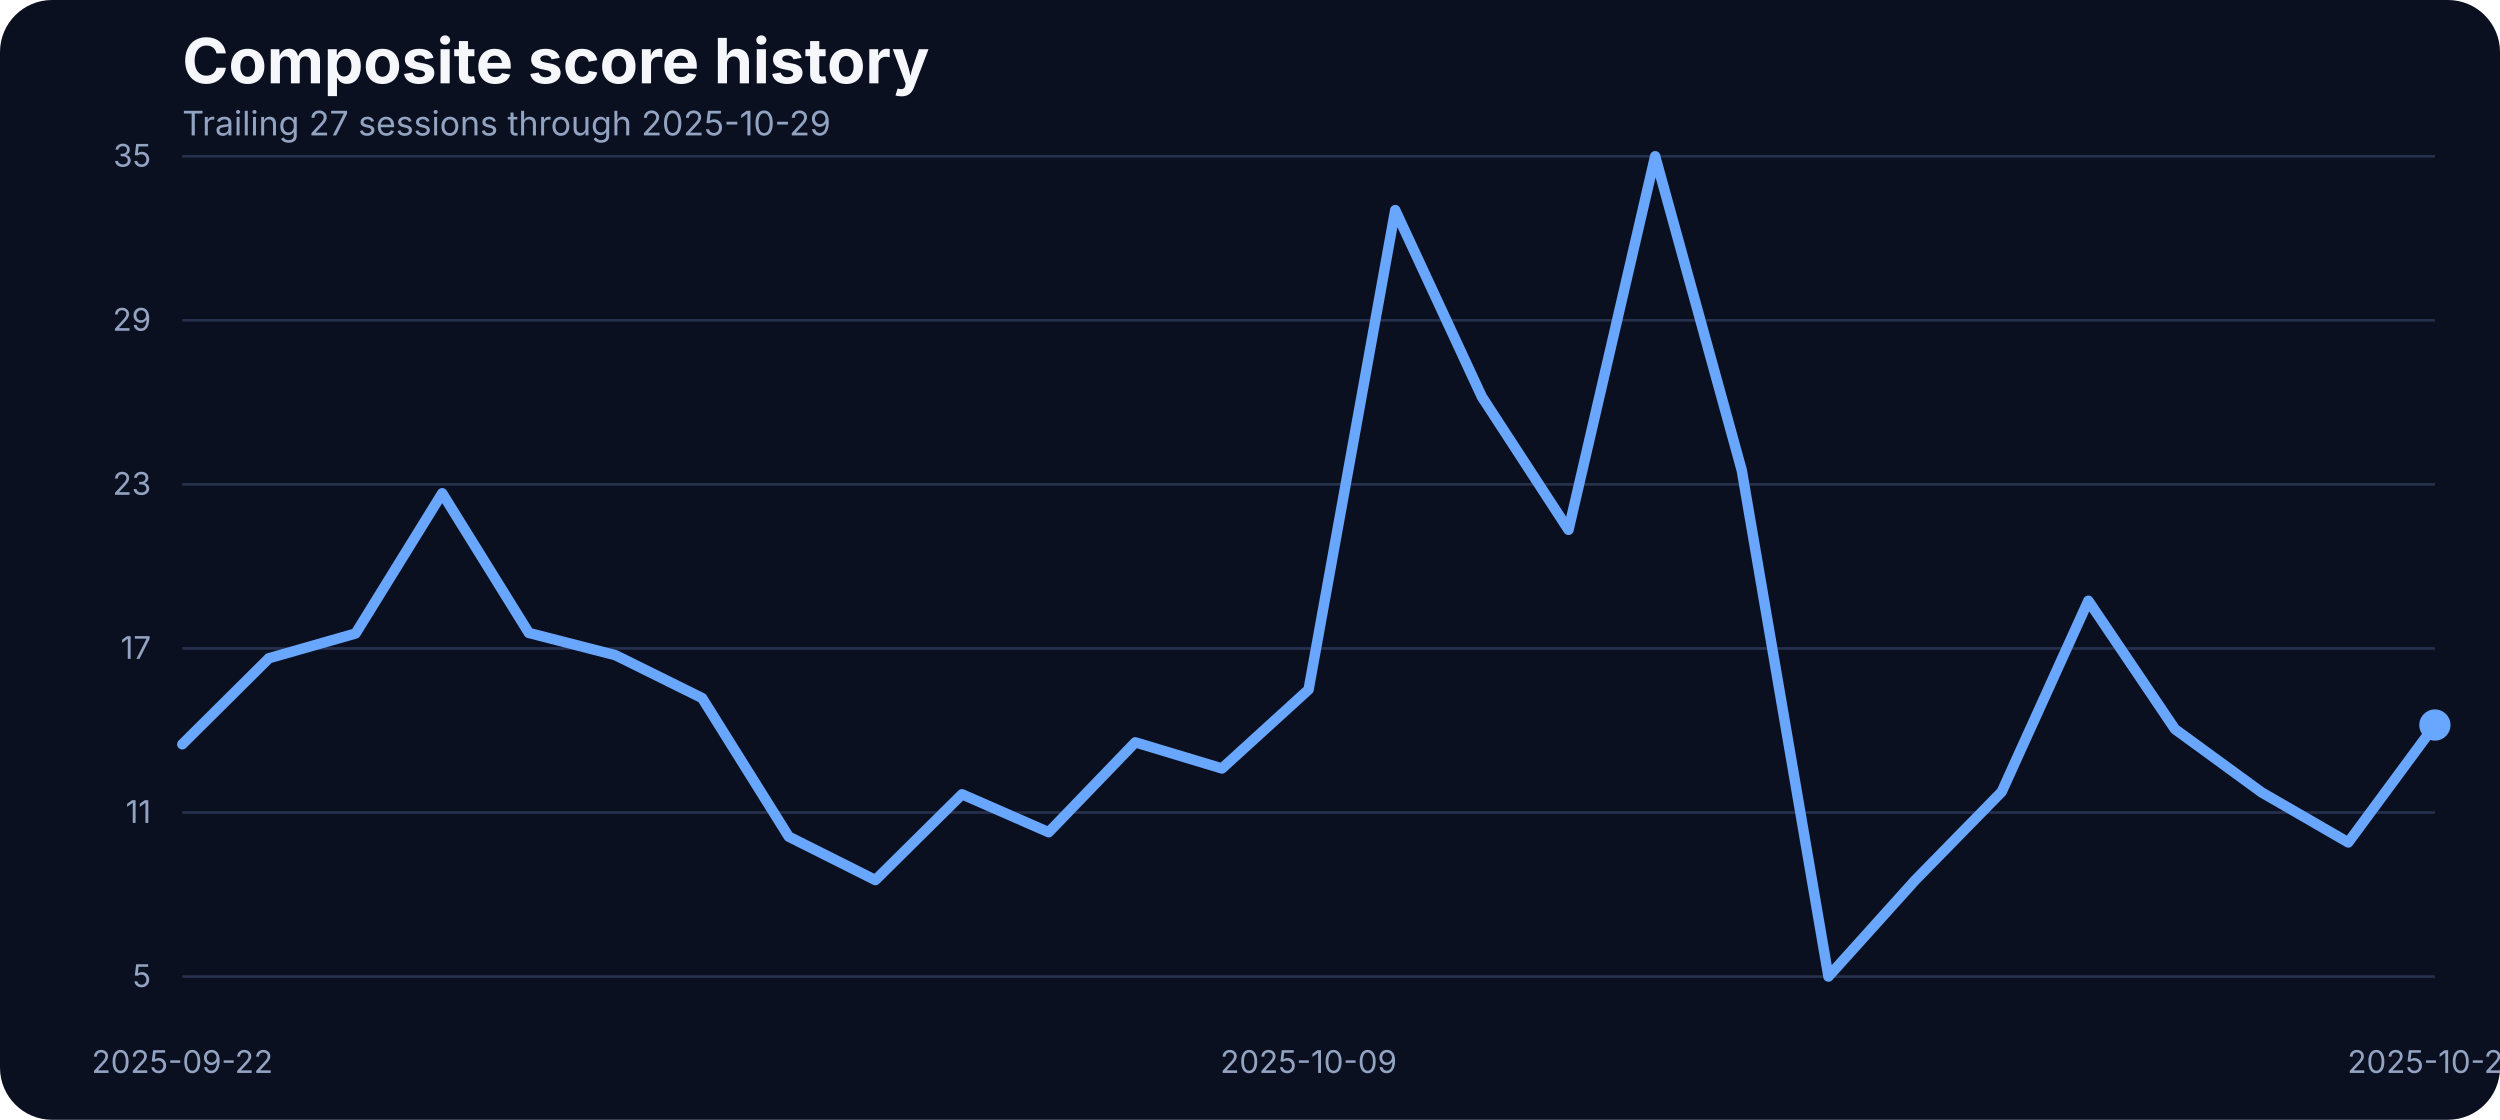
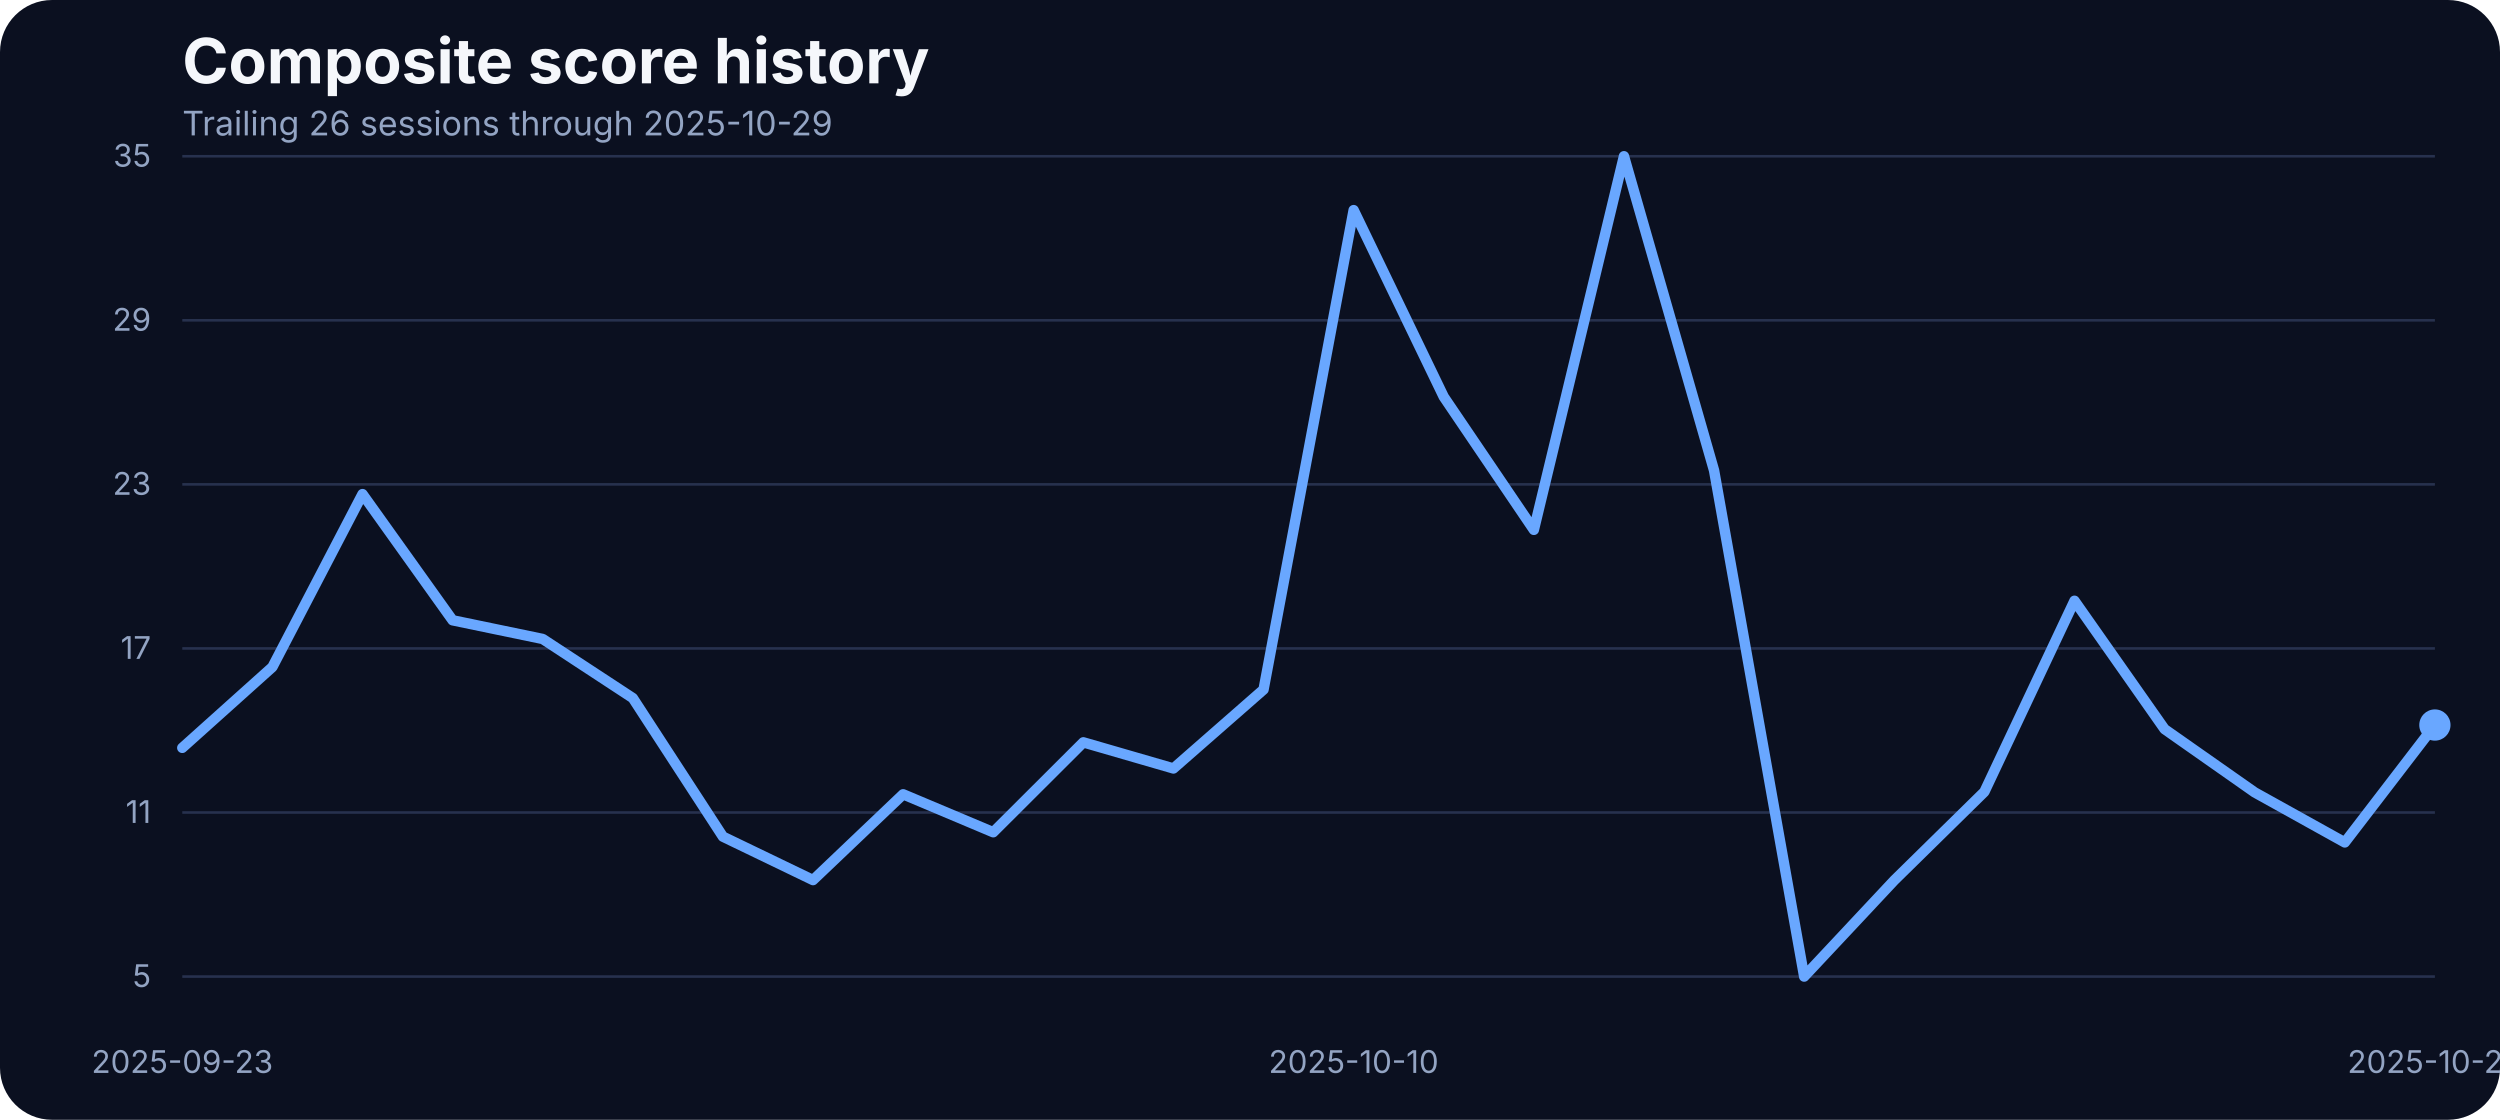
<svg xmlns="http://www.w3.org/2000/svg" width="960" height="430" viewBox="0 0 960 430" role="img" aria-label="Composite score history">
  <rect width="100%" height="100%" fill="#0b1020" rx="20" />
  <text x="70" y="32" fill="#f5f7fb" font-family="Inter, Arial, sans-serif" font-size="24" font-weight="700">Composite score history</text>
-   <text x="70" y="52" fill="#93a4c3" font-family="Inter, Arial, sans-serif" font-size="13">Trailing 27 sessions through 2025-10-29</text>
+   <text x="70" y="52" fill="#93a4c3" font-family="Inter, Arial, sans-serif" font-size="13">Trailing 26 sessions through 2025-10-29</text>
  <line x1="70" x2="935" y1="375.00" y2="375.00" stroke="#27314e" stroke-width="1" />
  <text x="58" y="379.00" text-anchor="end" fill="#93a4c3" font-family="Inter, Arial, sans-serif" font-size="12">5</text>
  <line x1="70" x2="935" y1="312.00" y2="312.00" stroke="#27314e" stroke-width="1" />
  <text x="58" y="316.00" text-anchor="end" fill="#93a4c3" font-family="Inter, Arial, sans-serif" font-size="12">11</text>
  <line x1="70" x2="935" y1="249.00" y2="249.00" stroke="#27314e" stroke-width="1" />
  <text x="58" y="253.00" text-anchor="end" fill="#93a4c3" font-family="Inter, Arial, sans-serif" font-size="12">17</text>
  <line x1="70" x2="935" y1="186.00" y2="186.00" stroke="#27314e" stroke-width="1" />
  <text x="58" y="190.00" text-anchor="end" fill="#93a4c3" font-family="Inter, Arial, sans-serif" font-size="12">23</text>
  <line x1="70" x2="935" y1="123.00" y2="123.00" stroke="#27314e" stroke-width="1" />
  <text x="58" y="127.00" text-anchor="end" fill="#93a4c3" font-family="Inter, Arial, sans-serif" font-size="12">29</text>
  <line x1="70" x2="935" y1="60.00" y2="60.00" stroke="#27314e" stroke-width="1" />
  <text x="58" y="64.00" text-anchor="end" fill="#93a4c3" font-family="Inter, Arial, sans-serif" font-size="12">35</text>
-   <text x="70.00" y="412" text-anchor="middle" fill="#93a4c3" font-family="Inter, Arial, sans-serif" font-size="12">2025-09-22</text>
-   <text x="502.50" y="412" text-anchor="middle" fill="#93a4c3" font-family="Inter, Arial, sans-serif" font-size="12">2025-10-09</text>
+   <text x="70.00" y="412" text-anchor="middle" fill="#93a4c3" font-family="Inter, Arial, sans-serif" font-size="12">2025-09-23</text>
+   <text x="519.80" y="412" text-anchor="middle" fill="#93a4c3" font-family="Inter, Arial, sans-serif" font-size="12">2025-10-10</text>
  <text x="935.00" y="412" text-anchor="middle" fill="#93a4c3" font-family="Inter, Arial, sans-serif" font-size="12">2025-10-29</text>
-   <path d="M 70.00 285.80 L 103.27 252.76 L 136.54 243.26 L 169.81 189.42 L 203.08 243.05 L 236.35 251.60 L 269.62 268.06 L 302.88 321.27 L 336.15 337.95 L 369.42 305.01 L 402.69 319.58 L 435.96 285.06 L 469.23 295.09 L 502.50 264.79 L 535.77 80.69 L 569.04 152.37 L 602.31 203.46 L 635.58 60.00 L 668.85 180.66 L 702.12 375.00 L 735.38 338.05 L 768.65 304.06 L 801.92 230.70 L 835.19 279.99 L 868.46 304.27 L 901.73 323.49 L 935.00 278.41" fill="none" stroke="#69a7ff" stroke-width="4" stroke-linecap="round" stroke-linejoin="round" />
+   <path d="M 70.00 287.17 L 104.60 256.14 L 139.20 189.74 L 173.80 238.19 L 208.40 245.37 L 243.00 268.06 L 277.60 321.27 L 312.20 337.95 L 346.80 305.01 L 381.40 319.58 L 416.00 285.06 L 450.60 295.09 L 485.20 264.79 L 519.80 80.69 L 554.40 152.37 L 589.00 203.46 L 623.60 60.00 L 658.20 180.66 L 692.80 375.00 L 727.40 338.05 L 762.00 304.06 L 796.60 230.70 L 831.20 279.99 L 865.80 304.27 L 900.40 323.49 L 935.00 278.41" fill="none" stroke="#69a7ff" stroke-width="4" stroke-linecap="round" stroke-linejoin="round" />
  <circle cx="935.00" cy="278.41" r="6" fill="#69a7ff" />
</svg>
